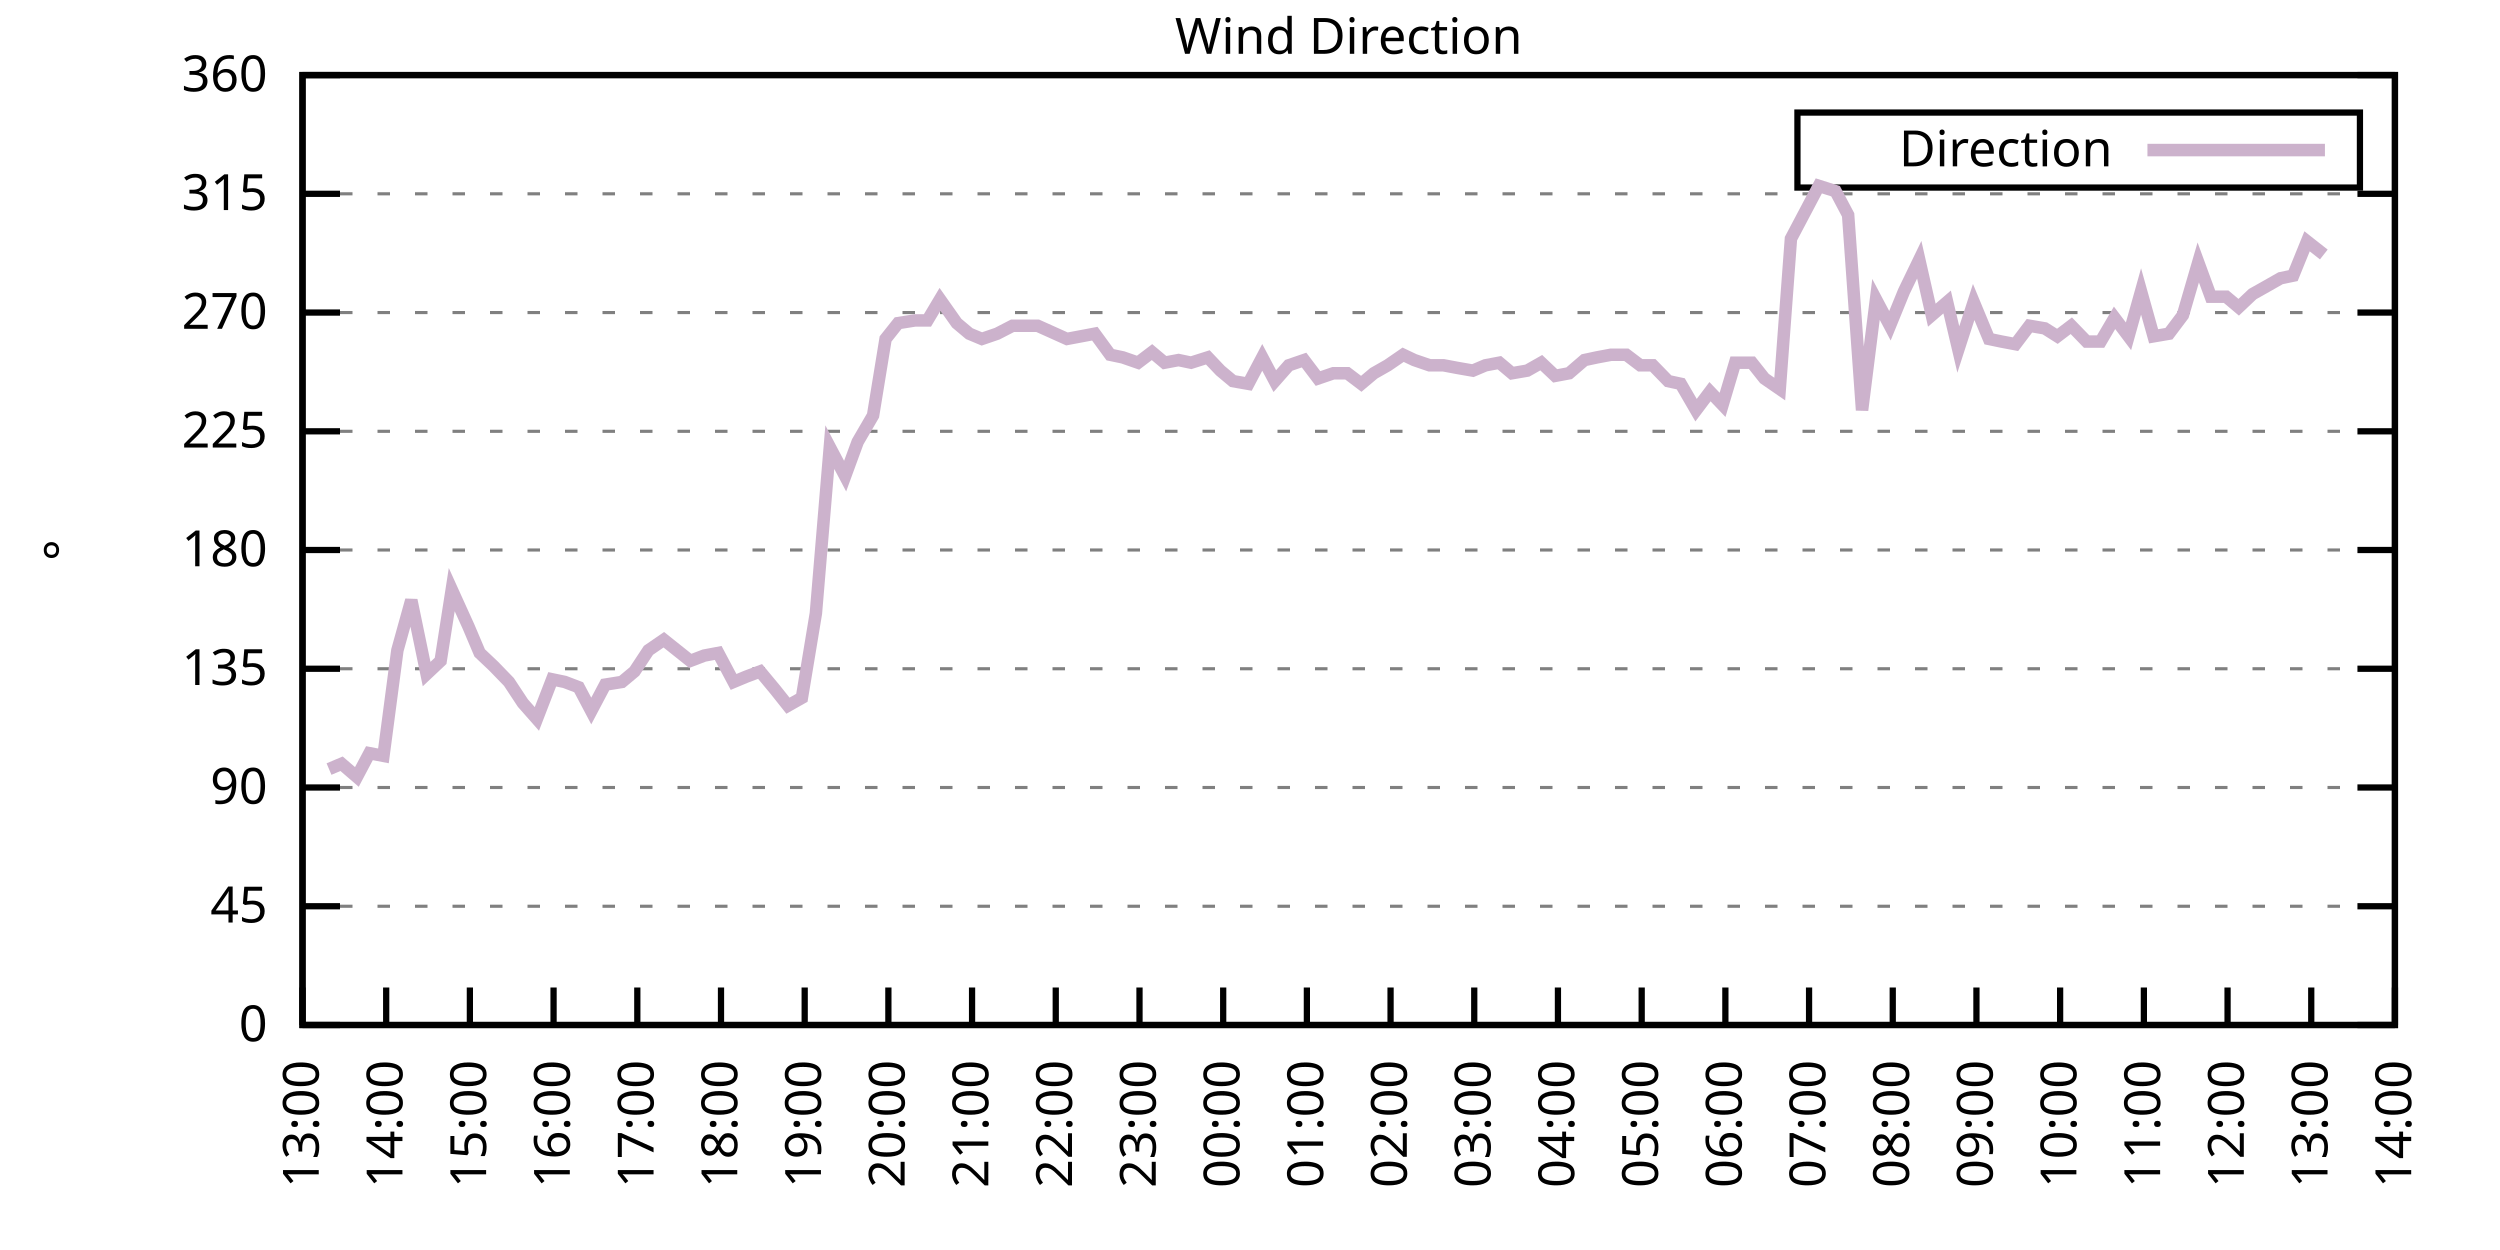
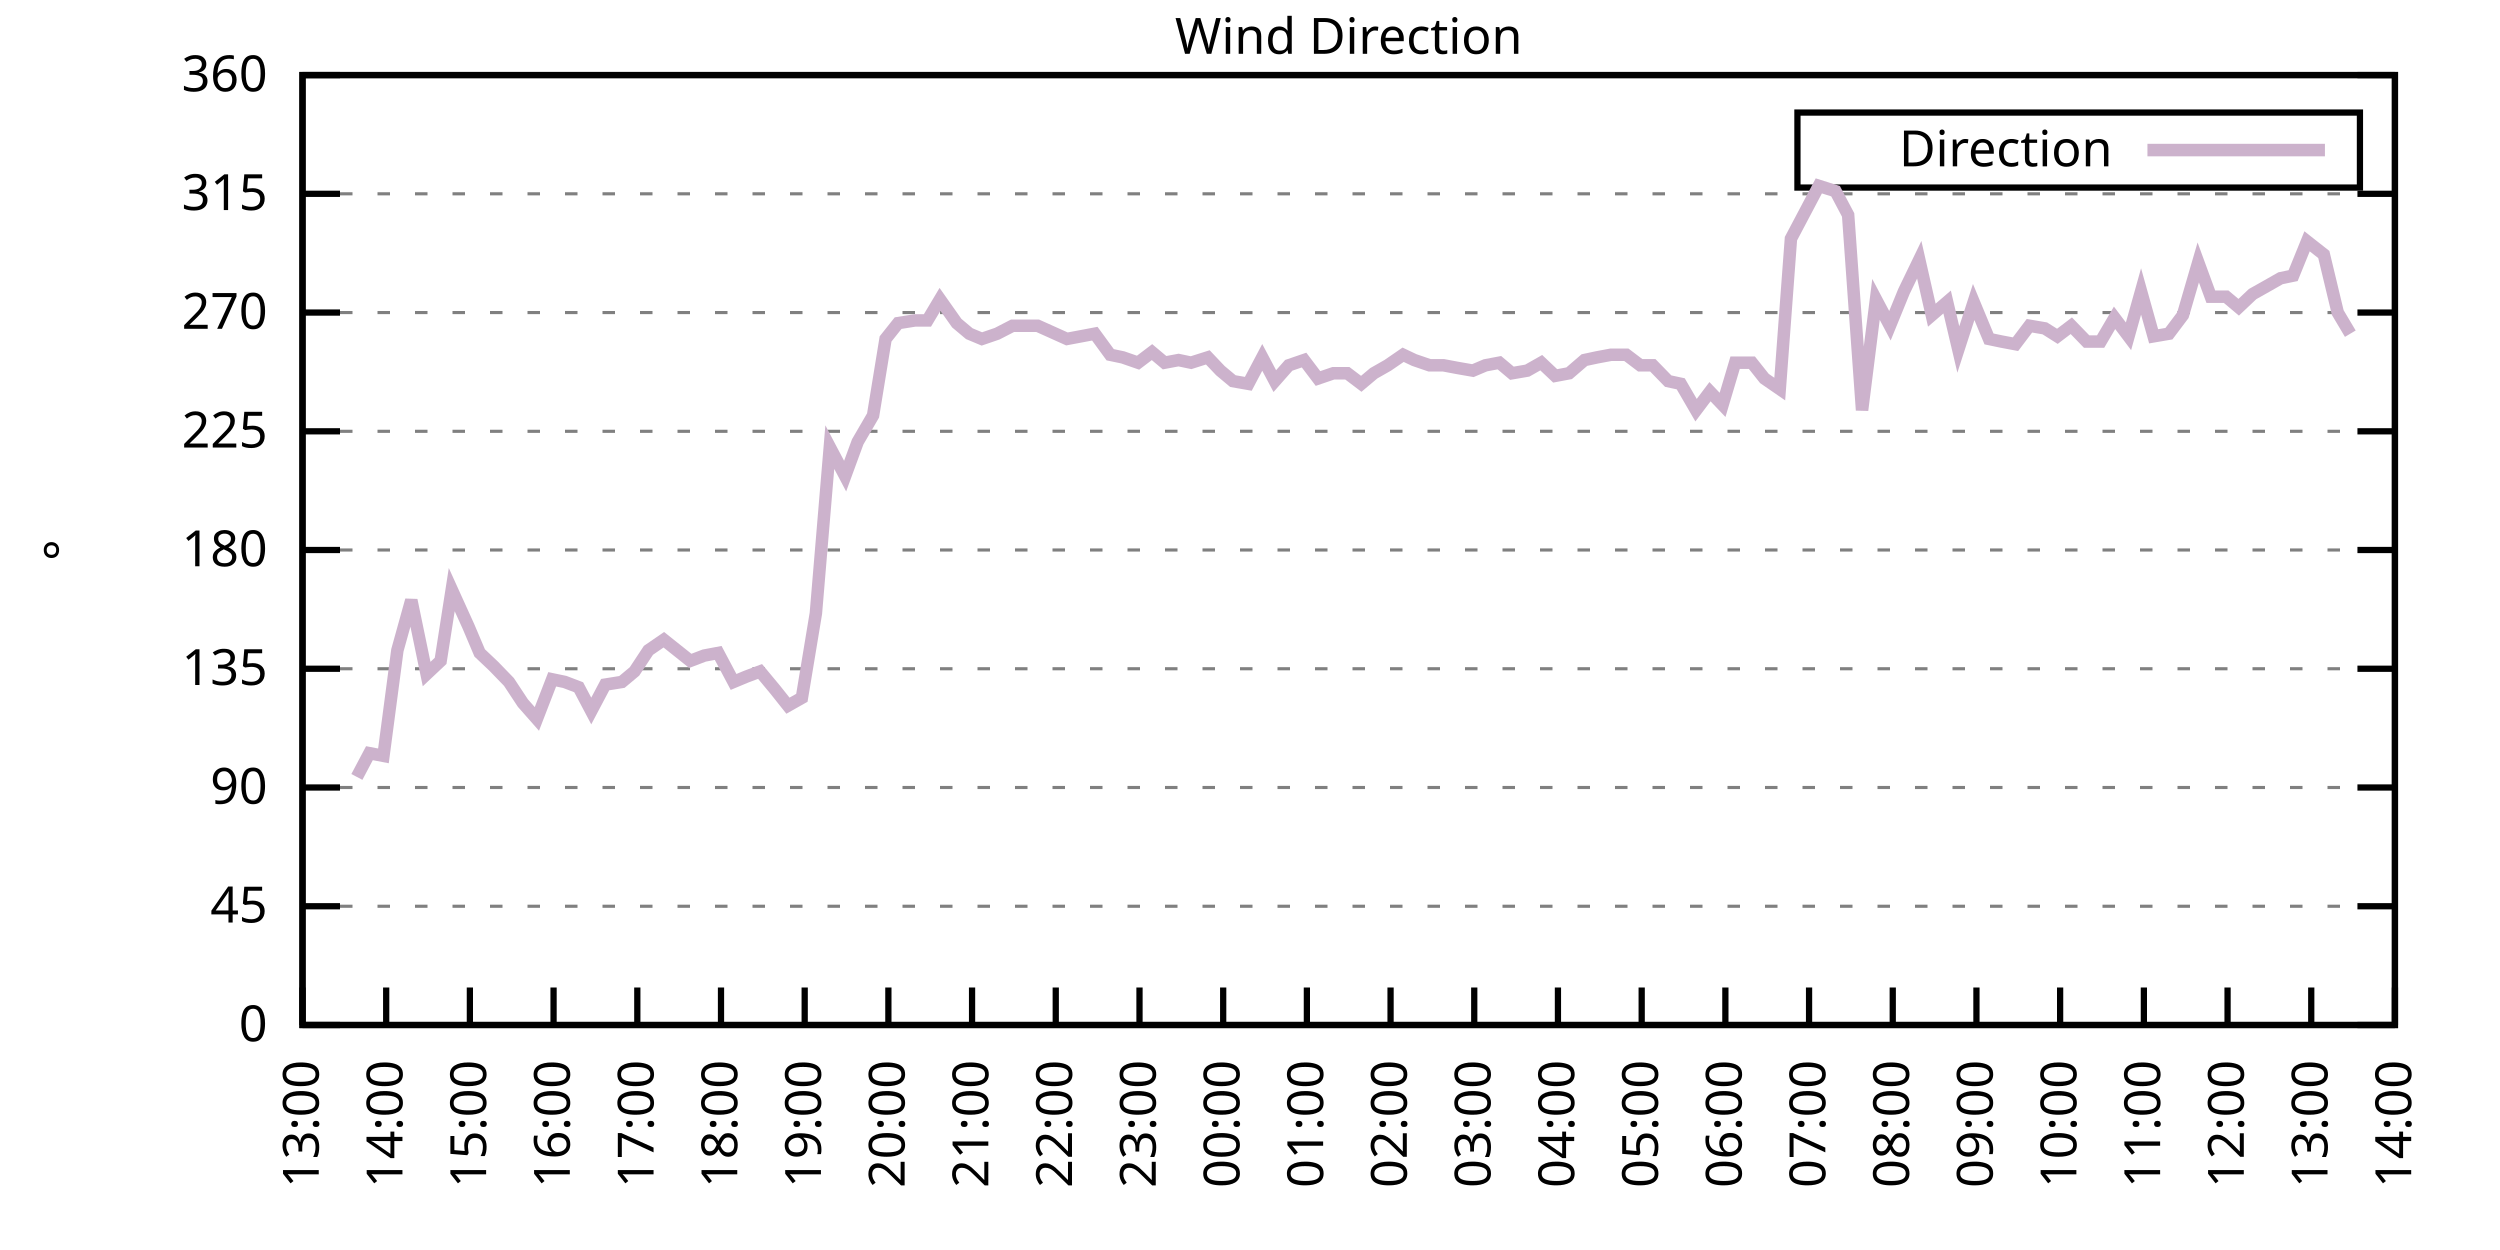
<svg xmlns="http://www.w3.org/2000/svg" xmlns:xlink="http://www.w3.org/1999/xlink" width="400" height="200" viewBox="0 0 400 200">
  <g id="gnuplot_canvas">
    <rect x="0" y="0" width="400" height="200" fill="none" />
    <defs>
      <circle id="gpDot" r="0.5" stroke-width="0.5" stroke="currentColor" />
      <path id="gpPt0" stroke-width="0.333" stroke="currentColor" d="M-1,0 h2 M0,-1 v2" />
      <path id="gpPt1" stroke-width="0.333" stroke="currentColor" d="M-1,-1 L1,1 M1,-1 L-1,1" />
      <path id="gpPt2" stroke-width="0.333" stroke="currentColor" d="M-1,0 L1,0 M0,-1 L0,1 M-1,-1 L1,1 M-1,1 L1,-1" />
      <rect id="gpPt3" stroke-width="0.333" stroke="currentColor" x="-1" y="-1" width="2" height="2" />
      <rect id="gpPt4" stroke-width="0.333" stroke="currentColor" fill="currentColor" x="-1" y="-1" width="2" height="2" />
      <circle id="gpPt5" stroke-width="0.333" stroke="currentColor" cx="0" cy="0" r="1" />
      <use xlink:href="#gpPt5" id="gpPt6" fill="currentColor" stroke="none" />
      <path id="gpPt7" stroke-width="0.333" stroke="currentColor" d="M0,-1.33 L-1.33,0.67 L1.33,0.67 z" />
      <use xlink:href="#gpPt7" id="gpPt8" fill="currentColor" stroke="none" />
      <use xlink:href="#gpPt7" id="gpPt9" stroke="currentColor" transform="rotate(180)" />
      <use xlink:href="#gpPt9" id="gpPt10" fill="currentColor" stroke="none" />
      <use xlink:href="#gpPt3" id="gpPt11" stroke="currentColor" transform="rotate(45)" />
      <use xlink:href="#gpPt11" id="gpPt12" fill="currentColor" stroke="none" />
      <path id="gpPt13" stroke-width="0.333" stroke="currentColor" d="M0,1.330 L1.265,0.411 L0.782,-1.067 L-0.782,-1.076 L-1.265,0.411 z" />
      <use xlink:href="#gpPt13" id="gpPt14" fill="currentColor" stroke="none" />
      <filter id="textbox" filterUnits="objectBoundingBox" x="0" y="0" height="1" width="1">
        <feFlood flood-color="white" flood-opacity="1" result="bgnd" />
        <feComposite in="SourceGraphic" in2="bgnd" operator="atop" />
      </filter>
      <filter id="greybox" filterUnits="objectBoundingBox" x="0" y="0" height="1" width="1">
        <feFlood flood-color="lightgrey" flood-opacity="1" result="grey" />
        <feComposite in="SourceGraphic" in2="grey" operator="atop" />
      </filter>
    </defs>
    <g fill="none" color="white" stroke="currentColor" stroke-width="1.00" stroke-linecap="butt" stroke-linejoin="miter">
</g>
    <g fill="none" color="black" stroke="currentColor" stroke-width="1.00" stroke-linecap="butt" stroke-linejoin="miter">
      <g stroke="none" shape-rendering="crispEdges">
        <polygon fill="rgb(255, 255, 255)" points="48.40,164.00 383.18,164.00 383.18,12.02 48.40,12.02 " />
      </g>
    </g>
    <g fill="none" color="black" stroke="currentColor" stroke-width="1.00" stroke-linecap="butt" stroke-linejoin="miter">
</g>
    <g fill="none" color="black" stroke="black" stroke-width="0.50" stroke-linecap="butt" stroke-linejoin="miter">
</g>
    <g fill="none" color="gray" stroke="currentColor" stroke-width="0.50" stroke-linecap="butt" stroke-linejoin="miter">
      <path stroke="gray" stroke-dasharray="2,4" class="gridline" d="M48.40,164.00 L383.19,164.00  " />
    </g>
    <g fill="none" color="gray" stroke="gray" stroke-width="1.00" stroke-linecap="butt" stroke-linejoin="miter">
</g>
    <g fill="none" color="black" stroke="currentColor" stroke-width="1.00" stroke-linecap="butt" stroke-linejoin="miter">
      <path stroke="black" d="M48.40,164.00 L54.40,164.00 M383.19,164.00 L377.19,164.00  " />
      <g transform="translate(42.80,166.60)" stroke="none" fill="black" font-family="Sans" font-size="8.00" text-anchor="end">
        <text>
          <tspan font-family="Sans"> 0</tspan>
        </text>
      </g>
    </g>
    <g fill="none" color="black" stroke="currentColor" stroke-width="1.00" stroke-linecap="butt" stroke-linejoin="miter">
</g>
    <g fill="none" color="black" stroke="black" stroke-width="0.50" stroke-linecap="butt" stroke-linejoin="miter">
</g>
    <g fill="none" color="gray" stroke="currentColor" stroke-width="0.50" stroke-linecap="butt" stroke-linejoin="miter">
      <path stroke="gray" stroke-dasharray="2,4" class="gridline" d="M48.40,145.00 L383.19,145.00  " />
    </g>
    <g fill="none" color="gray" stroke="gray" stroke-width="1.00" stroke-linecap="butt" stroke-linejoin="miter">
</g>
    <g fill="none" color="black" stroke="currentColor" stroke-width="1.00" stroke-linecap="butt" stroke-linejoin="miter">
      <path stroke="black" d="M48.40,145.00 L54.40,145.00 M383.19,145.00 L377.19,145.00  " />
      <g transform="translate(42.80,147.60)" stroke="none" fill="black" font-family="Sans" font-size="8.00" text-anchor="end">
        <text>
          <tspan font-family="Sans"> 45</tspan>
        </text>
      </g>
    </g>
    <g fill="none" color="black" stroke="currentColor" stroke-width="1.00" stroke-linecap="butt" stroke-linejoin="miter">
</g>
    <g fill="none" color="black" stroke="black" stroke-width="0.50" stroke-linecap="butt" stroke-linejoin="miter">
</g>
    <g fill="none" color="gray" stroke="currentColor" stroke-width="0.50" stroke-linecap="butt" stroke-linejoin="miter">
      <path stroke="gray" stroke-dasharray="2,4" class="gridline" d="M48.40,126.00 L383.19,126.00  " />
    </g>
    <g fill="none" color="gray" stroke="gray" stroke-width="1.00" stroke-linecap="butt" stroke-linejoin="miter">
</g>
    <g fill="none" color="black" stroke="currentColor" stroke-width="1.00" stroke-linecap="butt" stroke-linejoin="miter">
      <path stroke="black" d="M48.40,126.00 L54.40,126.00 M383.19,126.00 L377.19,126.00  " />
      <g transform="translate(42.80,128.60)" stroke="none" fill="black" font-family="Sans" font-size="8.00" text-anchor="end">
        <text>
          <tspan font-family="Sans"> 90</tspan>
        </text>
      </g>
    </g>
    <g fill="none" color="black" stroke="currentColor" stroke-width="1.00" stroke-linecap="butt" stroke-linejoin="miter">
</g>
    <g fill="none" color="black" stroke="black" stroke-width="0.50" stroke-linecap="butt" stroke-linejoin="miter">
</g>
    <g fill="none" color="gray" stroke="currentColor" stroke-width="0.50" stroke-linecap="butt" stroke-linejoin="miter">
      <path stroke="gray" stroke-dasharray="2,4" class="gridline" d="M48.40,107.00 L383.19,107.00  " />
    </g>
    <g fill="none" color="gray" stroke="gray" stroke-width="1.00" stroke-linecap="butt" stroke-linejoin="miter">
</g>
    <g fill="none" color="black" stroke="currentColor" stroke-width="1.00" stroke-linecap="butt" stroke-linejoin="miter">
      <path stroke="black" d="M48.40,107.00 L54.40,107.00 M383.19,107.00 L377.19,107.00  " />
      <g transform="translate(42.80,109.60)" stroke="none" fill="black" font-family="Sans" font-size="8.00" text-anchor="end">
        <text>
          <tspan font-family="Sans"> 135</tspan>
        </text>
      </g>
    </g>
    <g fill="none" color="black" stroke="currentColor" stroke-width="1.00" stroke-linecap="butt" stroke-linejoin="miter">
</g>
    <g fill="none" color="black" stroke="black" stroke-width="0.50" stroke-linecap="butt" stroke-linejoin="miter">
</g>
    <g fill="none" color="gray" stroke="currentColor" stroke-width="0.50" stroke-linecap="butt" stroke-linejoin="miter">
      <path stroke="gray" stroke-dasharray="2,4" class="gridline" d="M48.40,88.00 L383.19,88.00  " />
    </g>
    <g fill="none" color="gray" stroke="gray" stroke-width="1.00" stroke-linecap="butt" stroke-linejoin="miter">
</g>
    <g fill="none" color="black" stroke="currentColor" stroke-width="1.00" stroke-linecap="butt" stroke-linejoin="miter">
      <path stroke="black" d="M48.40,88.00 L54.40,88.00 M383.19,88.00 L377.19,88.00  " />
      <g transform="translate(42.80,90.60)" stroke="none" fill="black" font-family="Sans" font-size="8.00" text-anchor="end">
        <text>
          <tspan font-family="Sans"> 180</tspan>
        </text>
      </g>
    </g>
    <g fill="none" color="black" stroke="currentColor" stroke-width="1.00" stroke-linecap="butt" stroke-linejoin="miter">
</g>
    <g fill="none" color="black" stroke="black" stroke-width="0.50" stroke-linecap="butt" stroke-linejoin="miter">
</g>
    <g fill="none" color="gray" stroke="currentColor" stroke-width="0.50" stroke-linecap="butt" stroke-linejoin="miter">
      <path stroke="gray" stroke-dasharray="2,4" class="gridline" d="M48.40,69.01 L383.19,69.01  " />
    </g>
    <g fill="none" color="gray" stroke="gray" stroke-width="1.00" stroke-linecap="butt" stroke-linejoin="miter">
</g>
    <g fill="none" color="black" stroke="currentColor" stroke-width="1.00" stroke-linecap="butt" stroke-linejoin="miter">
      <path stroke="black" d="M48.40,69.01 L54.40,69.01 M383.19,69.01 L377.19,69.01  " />
      <g transform="translate(42.80,71.61)" stroke="none" fill="black" font-family="Sans" font-size="8.00" text-anchor="end">
        <text>
          <tspan font-family="Sans"> 225</tspan>
        </text>
      </g>
    </g>
    <g fill="none" color="black" stroke="currentColor" stroke-width="1.00" stroke-linecap="butt" stroke-linejoin="miter">
</g>
    <g fill="none" color="black" stroke="black" stroke-width="0.50" stroke-linecap="butt" stroke-linejoin="miter">
</g>
    <g fill="none" color="gray" stroke="currentColor" stroke-width="0.50" stroke-linecap="butt" stroke-linejoin="miter">
      <path stroke="gray" stroke-dasharray="2,4" class="gridline" d="M48.40,50.01 L383.19,50.01  " />
    </g>
    <g fill="none" color="gray" stroke="gray" stroke-width="1.00" stroke-linecap="butt" stroke-linejoin="miter">
</g>
    <g fill="none" color="black" stroke="currentColor" stroke-width="1.00" stroke-linecap="butt" stroke-linejoin="miter">
      <path stroke="black" d="M48.40,50.01 L54.40,50.01 M383.19,50.01 L377.19,50.01  " />
      <g transform="translate(42.80,52.61)" stroke="none" fill="black" font-family="Sans" font-size="8.00" text-anchor="end">
        <text>
          <tspan font-family="Sans"> 270</tspan>
        </text>
      </g>
    </g>
    <g fill="none" color="black" stroke="currentColor" stroke-width="1.00" stroke-linecap="butt" stroke-linejoin="miter">
</g>
    <g fill="none" color="black" stroke="black" stroke-width="0.50" stroke-linecap="butt" stroke-linejoin="miter">
</g>
    <g fill="none" color="gray" stroke="currentColor" stroke-width="0.50" stroke-linecap="butt" stroke-linejoin="miter">
      <path stroke="gray" stroke-dasharray="2,4" class="gridline" d="M48.40,31.01 L383.19,31.01  " />
    </g>
    <g fill="none" color="gray" stroke="gray" stroke-width="1.00" stroke-linecap="butt" stroke-linejoin="miter">
</g>
    <g fill="none" color="black" stroke="currentColor" stroke-width="1.00" stroke-linecap="butt" stroke-linejoin="miter">
      <path stroke="black" d="M48.40,31.01 L54.40,31.01 M383.19,31.01 L377.19,31.01  " />
      <g transform="translate(42.80,33.61)" stroke="none" fill="black" font-family="Sans" font-size="8.00" text-anchor="end">
        <text>
          <tspan font-family="Sans"> 315</tspan>
        </text>
      </g>
    </g>
    <g fill="none" color="black" stroke="currentColor" stroke-width="1.00" stroke-linecap="butt" stroke-linejoin="miter">
</g>
    <g fill="none" color="black" stroke="black" stroke-width="0.50" stroke-linecap="butt" stroke-linejoin="miter">
</g>
    <g fill="none" color="gray" stroke="currentColor" stroke-width="0.50" stroke-linecap="butt" stroke-linejoin="miter">
      <path stroke="gray" stroke-dasharray="2,4" class="gridline" d="M48.40,12.01 L383.19,12.01  " />
    </g>
    <g fill="none" color="gray" stroke="gray" stroke-width="1.00" stroke-linecap="butt" stroke-linejoin="miter">
</g>
    <g fill="none" color="black" stroke="currentColor" stroke-width="1.00" stroke-linecap="butt" stroke-linejoin="miter">
      <path stroke="black" d="M48.40,12.01 L54.40,12.01 M383.19,12.01 L377.19,12.01  " />
      <g transform="translate(42.80,14.61)" stroke="none" fill="black" font-family="Sans" font-size="8.00" text-anchor="end">
        <text>
          <tspan font-family="Sans"> 360</tspan>
        </text>
      </g>
    </g>
    <g fill="none" color="black" stroke="currentColor" stroke-width="1.00" stroke-linecap="butt" stroke-linejoin="miter">
      <path stroke="black" d="M48.40,164.00 L48.40,158.00  " />
      <g transform="translate(51.00,169.60) rotate(270.00)" stroke="none" fill="black" font-family="Sans" font-size="8.00" text-anchor="end">
        <text>
          <tspan font-family="Sans">13:00</tspan>
        </text>
      </g>
    </g>
    <g fill="none" color="black" stroke="currentColor" stroke-width="1.00" stroke-linecap="butt" stroke-linejoin="miter">
      <path stroke="black" d="M61.79,164.00 L61.79,158.00  " />
      <g transform="translate(64.39,169.60) rotate(270.00)" stroke="none" fill="black" font-family="Sans" font-size="8.00" text-anchor="end">
        <text>
          <tspan font-family="Sans">14:00</tspan>
        </text>
      </g>
    </g>
    <g fill="none" color="black" stroke="currentColor" stroke-width="1.00" stroke-linecap="butt" stroke-linejoin="miter">
      <path stroke="black" d="M75.18,164.00 L75.18,158.00  " />
      <g transform="translate(77.78,169.60) rotate(270.00)" stroke="none" fill="black" font-family="Sans" font-size="8.00" text-anchor="end">
        <text>
          <tspan font-family="Sans">15:00</tspan>
        </text>
      </g>
    </g>
    <g fill="none" color="black" stroke="currentColor" stroke-width="1.00" stroke-linecap="butt" stroke-linejoin="miter">
      <path stroke="black" d="M88.57,164.00 L88.57,158.00  " />
      <g transform="translate(91.17,169.60) rotate(270.00)" stroke="none" fill="black" font-family="Sans" font-size="8.00" text-anchor="end">
        <text>
          <tspan font-family="Sans">16:00</tspan>
        </text>
      </g>
    </g>
    <g fill="none" color="black" stroke="currentColor" stroke-width="1.00" stroke-linecap="butt" stroke-linejoin="miter">
      <path stroke="black" d="M101.97,164.00 L101.97,158.00  " />
      <g transform="translate(104.57,169.60) rotate(270.00)" stroke="none" fill="black" font-family="Sans" font-size="8.00" text-anchor="end">
        <text>
          <tspan font-family="Sans">17:00</tspan>
        </text>
      </g>
    </g>
    <g fill="none" color="black" stroke="currentColor" stroke-width="1.00" stroke-linecap="butt" stroke-linejoin="miter">
      <path stroke="black" d="M115.36,164.00 L115.36,158.00  " />
      <g transform="translate(117.96,169.60) rotate(270.00)" stroke="none" fill="black" font-family="Sans" font-size="8.00" text-anchor="end">
        <text>
          <tspan font-family="Sans">18:00</tspan>
        </text>
      </g>
    </g>
    <g fill="none" color="black" stroke="currentColor" stroke-width="1.00" stroke-linecap="butt" stroke-linejoin="miter">
      <path stroke="black" d="M128.75,164.00 L128.75,158.00  " />
      <g transform="translate(131.35,169.60) rotate(270.00)" stroke="none" fill="black" font-family="Sans" font-size="8.00" text-anchor="end">
        <text>
          <tspan font-family="Sans">19:00</tspan>
        </text>
      </g>
    </g>
    <g fill="none" color="black" stroke="currentColor" stroke-width="1.00" stroke-linecap="butt" stroke-linejoin="miter">
      <path stroke="black" d="M142.14,164.00 L142.14,158.00  " />
      <g transform="translate(144.74,169.60) rotate(270.00)" stroke="none" fill="black" font-family="Sans" font-size="8.00" text-anchor="end">
        <text>
          <tspan font-family="Sans">20:00</tspan>
        </text>
      </g>
    </g>
    <g fill="none" color="black" stroke="currentColor" stroke-width="1.00" stroke-linecap="butt" stroke-linejoin="miter">
      <path stroke="black" d="M155.53,164.00 L155.53,158.00  " />
      <g transform="translate(158.13,169.60) rotate(270.00)" stroke="none" fill="black" font-family="Sans" font-size="8.00" text-anchor="end">
        <text>
          <tspan font-family="Sans">21:00</tspan>
        </text>
      </g>
    </g>
    <g fill="none" color="black" stroke="currentColor" stroke-width="1.00" stroke-linecap="butt" stroke-linejoin="miter">
      <path stroke="black" d="M168.92,164.00 L168.92,158.00  " />
      <g transform="translate(171.52,169.60) rotate(270.00)" stroke="none" fill="black" font-family="Sans" font-size="8.00" text-anchor="end">
        <text>
          <tspan font-family="Sans">22:00</tspan>
        </text>
      </g>
    </g>
    <g fill="none" color="black" stroke="currentColor" stroke-width="1.00" stroke-linecap="butt" stroke-linejoin="miter">
      <path stroke="black" d="M182.32,164.00 L182.32,158.00  " />
      <g transform="translate(184.92,169.60) rotate(270.00)" stroke="none" fill="black" font-family="Sans" font-size="8.00" text-anchor="end">
        <text>
          <tspan font-family="Sans">23:00</tspan>
        </text>
      </g>
    </g>
    <g fill="none" color="black" stroke="currentColor" stroke-width="1.00" stroke-linecap="butt" stroke-linejoin="miter">
      <path stroke="black" d="M195.71,164.00 L195.71,158.00  " />
      <g transform="translate(198.31,169.60) rotate(270.00)" stroke="none" fill="black" font-family="Sans" font-size="8.00" text-anchor="end">
        <text>
          <tspan font-family="Sans">00:00</tspan>
        </text>
      </g>
    </g>
    <g fill="none" color="black" stroke="currentColor" stroke-width="1.00" stroke-linecap="butt" stroke-linejoin="miter">
      <path stroke="black" d="M209.10,164.00 L209.10,158.00  " />
      <g transform="translate(211.70,169.60) rotate(270.00)" stroke="none" fill="black" font-family="Sans" font-size="8.00" text-anchor="end">
        <text>
          <tspan font-family="Sans">01:00</tspan>
        </text>
      </g>
    </g>
    <g fill="none" color="black" stroke="currentColor" stroke-width="1.00" stroke-linecap="butt" stroke-linejoin="miter">
      <path stroke="black" d="M222.49,164.00 L222.49,158.00  " />
      <g transform="translate(225.09,169.60) rotate(270.00)" stroke="none" fill="black" font-family="Sans" font-size="8.00" text-anchor="end">
        <text>
          <tspan font-family="Sans">02:00</tspan>
        </text>
      </g>
    </g>
    <g fill="none" color="black" stroke="currentColor" stroke-width="1.00" stroke-linecap="butt" stroke-linejoin="miter">
      <path stroke="black" d="M235.88,164.00 L235.88,158.00  " />
      <g transform="translate(238.48,169.60) rotate(270.00)" stroke="none" fill="black" font-family="Sans" font-size="8.00" text-anchor="end">
        <text>
          <tspan font-family="Sans">03:00</tspan>
        </text>
      </g>
    </g>
    <g fill="none" color="black" stroke="currentColor" stroke-width="1.00" stroke-linecap="butt" stroke-linejoin="miter">
      <path stroke="black" d="M249.27,164.00 L249.27,158.00  " />
      <g transform="translate(251.87,169.60) rotate(270.00)" stroke="none" fill="black" font-family="Sans" font-size="8.00" text-anchor="end">
        <text>
          <tspan font-family="Sans">04:00</tspan>
        </text>
      </g>
    </g>
    <g fill="none" color="black" stroke="currentColor" stroke-width="1.00" stroke-linecap="butt" stroke-linejoin="miter">
      <path stroke="black" d="M262.67,164.00 L262.67,158.00  " />
      <g transform="translate(265.27,169.60) rotate(270.00)" stroke="none" fill="black" font-family="Sans" font-size="8.00" text-anchor="end">
        <text>
          <tspan font-family="Sans">05:00</tspan>
        </text>
      </g>
    </g>
    <g fill="none" color="black" stroke="currentColor" stroke-width="1.00" stroke-linecap="butt" stroke-linejoin="miter">
      <path stroke="black" d="M276.06,164.00 L276.06,158.00  " />
      <g transform="translate(278.66,169.60) rotate(270.00)" stroke="none" fill="black" font-family="Sans" font-size="8.00" text-anchor="end">
        <text>
          <tspan font-family="Sans">06:00</tspan>
        </text>
      </g>
    </g>
    <g fill="none" color="black" stroke="currentColor" stroke-width="1.00" stroke-linecap="butt" stroke-linejoin="miter">
      <path stroke="black" d="M289.45,164.00 L289.45,158.00  " />
      <g transform="translate(292.05,169.60) rotate(270.00)" stroke="none" fill="black" font-family="Sans" font-size="8.00" text-anchor="end">
        <text>
          <tspan font-family="Sans">07:00</tspan>
        </text>
      </g>
    </g>
    <g fill="none" color="black" stroke="currentColor" stroke-width="1.00" stroke-linecap="butt" stroke-linejoin="miter">
      <path stroke="black" d="M302.84,164.00 L302.84,158.00  " />
      <g transform="translate(305.44,169.60) rotate(270.00)" stroke="none" fill="black" font-family="Sans" font-size="8.00" text-anchor="end">
        <text>
          <tspan font-family="Sans">08:00</tspan>
        </text>
      </g>
    </g>
    <g fill="none" color="black" stroke="currentColor" stroke-width="1.00" stroke-linecap="butt" stroke-linejoin="miter">
      <path stroke="black" d="M316.23,164.00 L316.23,158.00  " />
      <g transform="translate(318.83,169.60) rotate(270.00)" stroke="none" fill="black" font-family="Sans" font-size="8.00" text-anchor="end">
        <text>
          <tspan font-family="Sans">09:00</tspan>
        </text>
      </g>
    </g>
    <g fill="none" color="black" stroke="currentColor" stroke-width="1.00" stroke-linecap="butt" stroke-linejoin="miter">
      <path stroke="black" d="M329.62,164.00 L329.62,158.00  " />
      <g transform="translate(332.22,169.60) rotate(270.00)" stroke="none" fill="black" font-family="Sans" font-size="8.00" text-anchor="end">
        <text>
          <tspan font-family="Sans">10:00</tspan>
        </text>
      </g>
    </g>
    <g fill="none" color="black" stroke="currentColor" stroke-width="1.00" stroke-linecap="butt" stroke-linejoin="miter">
      <path stroke="black" d="M343.02,164.00 L343.02,158.00  " />
      <g transform="translate(345.62,169.60) rotate(270.00)" stroke="none" fill="black" font-family="Sans" font-size="8.00" text-anchor="end">
        <text>
          <tspan font-family="Sans">11:00</tspan>
        </text>
      </g>
    </g>
    <g fill="none" color="black" stroke="currentColor" stroke-width="1.00" stroke-linecap="butt" stroke-linejoin="miter">
      <path stroke="black" d="M356.41,164.00 L356.41,158.00  " />
      <g transform="translate(359.01,169.60) rotate(270.00)" stroke="none" fill="black" font-family="Sans" font-size="8.00" text-anchor="end">
        <text>
          <tspan font-family="Sans">12:00</tspan>
        </text>
      </g>
    </g>
    <g fill="none" color="black" stroke="currentColor" stroke-width="1.00" stroke-linecap="butt" stroke-linejoin="miter">
      <path stroke="black" d="M369.80,164.00 L369.80,158.00  " />
      <g transform="translate(372.40,169.60) rotate(270.00)" stroke="none" fill="black" font-family="Sans" font-size="8.00" text-anchor="end">
        <text>
          <tspan font-family="Sans">13:00</tspan>
        </text>
      </g>
    </g>
    <g fill="none" color="black" stroke="currentColor" stroke-width="1.00" stroke-linecap="butt" stroke-linejoin="miter">
      <path stroke="black" d="M383.19,164.00 L383.19,158.00  " />
      <g transform="translate(385.79,169.60) rotate(270.00)" stroke="none" fill="black" font-family="Sans" font-size="8.00" text-anchor="end">
        <text>
          <tspan font-family="Sans">14:00</tspan>
        </text>
      </g>
    </g>
    <g fill="none" color="black" stroke="currentColor" stroke-width="1.00" stroke-linecap="butt" stroke-linejoin="miter">
</g>
    <g fill="none" color="black" stroke="currentColor" stroke-width="1.00" stroke-linecap="butt" stroke-linejoin="miter">
      <path stroke="black" d="M48.40,12.01 L48.40,164.00 L383.19,164.00 L383.19,12.01 L48.40,12.01 Z  " />
    </g>
    <g fill="none" color="black" stroke="currentColor" stroke-width="1.00" stroke-linecap="butt" stroke-linejoin="miter">
</g>
    <g fill="none" color="black" stroke="currentColor" stroke-width="1.00" stroke-linecap="butt" stroke-linejoin="miter">
      <path stroke="black" d="M287.59,30.01 L287.59,18.01 L377.59,18.01 L377.59,30.01 L287.59,30.01 Z  " />
    </g>
    <g id="Wind_direction_plot_1">
      <g fill="none" color="white" stroke="black" stroke-width="2.00" stroke-linecap="butt" stroke-linejoin="miter">
</g>
      <g fill="none" color="black" stroke="currentColor" stroke-width="2.00" stroke-linecap="butt" stroke-linejoin="miter">
        <g transform="translate(337.99,26.61)" stroke="none" fill="black" font-family="Sans" font-size="8.00" text-anchor="end">
          <text>
            <tspan font-family="Sans">Direction</tspan>
          </text>
        </g>
      </g>
      <g fill="none" color="black" stroke="currentColor" stroke-width="2.00" stroke-linecap="butt" stroke-linejoin="miter">
-         <path stroke="rgb(204, 178, 204)" d="M343.59,24.01 L371.99,24.01 M52.64,123.05 L54.65,122.20 L57.10,124.31 L59.11,120.51 L61.35,120.94 L63.58,104.05   L65.81,96.03 L68.26,107.85 L70.50,105.74 L72.28,94.34 L74.96,100.25 L76.75,104.47 L78.98,106.58 L81.43,109.11   L83.66,112.49 L85.90,115.03 L88.35,108.69 L90.36,109.11 L92.59,109.96 L94.60,113.76 L96.83,109.54 L99.51,109.11   L101.52,107.43 L103.75,104.05 L106.21,102.36 L110.45,105.74 L112.68,104.89 L114.91,104.47 L117.37,109.11 L119.38,108.27   L121.61,107.43 L124.06,110.38 L126.07,112.91 L128.30,111.65 L130.54,98.14 L132.77,71.54 L135.22,76.18 L137.23,70.70   L139.69,66.47 L141.69,54.23 L143.70,51.70 L146.38,51.27 L148.39,51.27 L150.40,47.90 L153.08,51.70 L155.09,53.39   L157.10,54.23 L159.55,53.39 L162.01,52.12 L164.01,52.12 L166.02,52.12 L170.71,54.23 L172.94,53.81 L175.17,53.39   L177.63,56.76 L179.64,57.18 L182.09,58.03 L184.32,56.34 L186.33,58.03 L188.57,57.61 L190.57,58.03 L193.25,57.18   L195.26,59.30 L197.27,60.98 L199.73,61.41 L201.96,57.18 L203.97,60.98 L206.20,58.45 L208.65,57.61 L210.88,60.56   L213.34,59.72 L215.57,59.72 L217.80,61.41 L219.81,59.72 L222.04,58.45 L224.50,56.76 L226.29,57.61 L228.74,58.45   L230.97,58.45 L233.20,58.87 L235.66,59.30 L237.67,58.45 L239.90,58.03 L241.91,59.72 L244.36,59.30 L246.60,58.03   L248.83,60.14 L251.06,59.72 L253.51,57.61 L255.52,57.18 L257.76,56.76 L260.21,56.76 L262.44,58.45 L264.45,58.45   L266.91,60.98 L268.92,61.41 L271.37,65.63 L273.60,62.67 L275.61,64.78 L277.62,58.03 L280.30,58.03 L282.31,60.56   L284.76,62.25 L286.55,38.19 L291.01,29.74 L293.69,30.59 L295.70,34.39 L297.93,65.63 L300.16,47.90 L302.39,52.12   L304.63,46.63 L307.08,41.56 L309.09,50.43 L311.54,48.32 L313.33,55.92 L315.79,48.32 L318.24,54.23 L320.25,54.65   L322.48,55.07 L324.71,52.12 L327.17,52.54 L329.18,53.81 L331.41,52.12 L333.86,54.65 L336.10,54.65 L338.33,50.85   L340.56,53.81 L342.57,46.63 L344.58,53.81 L347.03,53.39 L349.26,50.43 L351.72,41.99 L353.73,47.47 L356.18,47.47   L358.19,49.16 L360.42,47.05 L362.66,45.79 L364.89,44.52 L366.90,44.10 L369.13,38.61 L371.81,40.72  " />
+         <path stroke="rgb(204, 178, 204)" d="M343.59,24.01 L371.99,24.01 M57.10,124.31 L59.11,120.51 L61.35,120.94 L63.58,104.05 L65.81,96.03 L68.26,107.85   L70.50,105.74 L72.28,94.34 L74.96,100.25 L76.75,104.47 L78.98,106.58 L81.43,109.11 L83.66,112.49 L85.90,115.03   L88.35,108.69 L90.36,109.11 L92.59,109.96 L94.60,113.76 L96.83,109.54 L99.51,109.11 L101.52,107.43 L103.75,104.05   L106.21,102.36 L110.45,105.74 L112.68,104.89 L114.91,104.47 L117.37,109.11 L119.38,108.27 L121.61,107.43 L124.06,110.38   L126.07,112.91 L128.30,111.65 L130.54,98.14 L132.77,71.54 L135.22,76.18 L137.23,70.70 L139.69,66.47 L141.69,54.23   L143.70,51.70 L146.38,51.27 L148.39,51.27 L150.40,47.90 L153.08,51.70 L155.09,53.39 L157.10,54.23 L159.55,53.39   L162.01,52.12 L164.01,52.12 L166.02,52.12 L170.71,54.23 L172.94,53.81 L175.17,53.39 L177.63,56.76 L179.64,57.18   L182.09,58.03 L184.32,56.34 L186.33,58.03 L188.57,57.61 L190.57,58.03 L193.25,57.18 L195.26,59.30 L197.27,60.98   L199.73,61.41 L201.96,57.18 L203.97,60.98 L206.20,58.45 L208.65,57.61 L210.88,60.56 L213.34,59.72 L215.57,59.72   L217.80,61.41 L219.81,59.72 L222.04,58.45 L224.50,56.76 L226.29,57.61 L228.74,58.45 L230.97,58.45 L233.20,58.87   L235.66,59.30 L237.67,58.45 L239.90,58.03 L241.91,59.72 L244.36,59.30 L246.60,58.03 L248.83,60.14 L251.06,59.72   L253.51,57.61 L255.52,57.18 L257.76,56.76 L260.21,56.76 L262.44,58.45 L264.45,58.45 L266.91,60.98 L268.92,61.41   L271.37,65.63 L273.60,62.67 L275.61,64.78 L277.62,58.03 L280.30,58.03 L282.31,60.56 L284.76,62.25 L286.55,38.19   L291.01,29.74 L293.69,30.59 L295.70,34.39 L297.93,65.63 L300.16,47.90 L302.39,52.12 L304.63,46.63 L307.08,41.56   L309.09,50.43 L311.54,48.32 L313.33,55.92 L315.79,48.32 L318.24,54.23 L320.25,54.65 L322.48,55.07 L324.71,52.12   L327.17,52.54 L329.18,53.81 L331.41,52.12 L333.86,54.65 L336.10,54.65 L338.33,50.85 L340.56,53.81 L342.57,46.63   L344.58,53.81 L347.03,53.39 L349.26,50.43 L351.72,41.99 L353.73,47.47 L356.18,47.47 L358.19,49.16 L360.42,47.05   L362.66,45.79 L364.89,44.52 L366.90,44.10 L369.13,38.61 L371.81,40.72 L374.04,50.01 L376.05,53.39  " />
      </g>
    </g>
    <g fill="none" color="black" stroke="currentColor" stroke-width="2.00" stroke-linecap="butt" stroke-linejoin="miter">
</g>
    <g fill="none" color="black" stroke="black" stroke-width="1.00" stroke-linecap="butt" stroke-linejoin="miter">
</g>
    <g fill="none" color="black" stroke="currentColor" stroke-width="1.00" stroke-linecap="butt" stroke-linejoin="miter">
      <path stroke="black" d="M48.40,12.01 L48.40,164.00 L383.19,164.00 L383.19,12.01 L48.40,12.01 Z  " />
      <g transform="translate(12.80,88.01) rotate(270.00)" stroke="none" fill="black" font-family="Sans" font-size="8.00" text-anchor="middle">
        <text>
          <tspan font-family="Sans">°</tspan>
        </text>
      </g>
    </g>
    <g fill="none" color="black" stroke="currentColor" stroke-width="1.00" stroke-linecap="butt" stroke-linejoin="miter">
</g>
    <g fill="none" color="black" stroke="currentColor" stroke-width="1.00" stroke-linecap="butt" stroke-linejoin="miter">
      <g transform="translate(215.79,8.61)" stroke="none" fill="black" font-family="Sans" font-size="8.00" text-anchor="middle">
        <text>
          <tspan font-family="Sans">Wind Direction</tspan>
        </text>
      </g>
    </g>
    <g fill="none" color="black" stroke="currentColor" stroke-width="1.00" stroke-linecap="butt" stroke-linejoin="miter">
</g>
  </g>
</svg>
